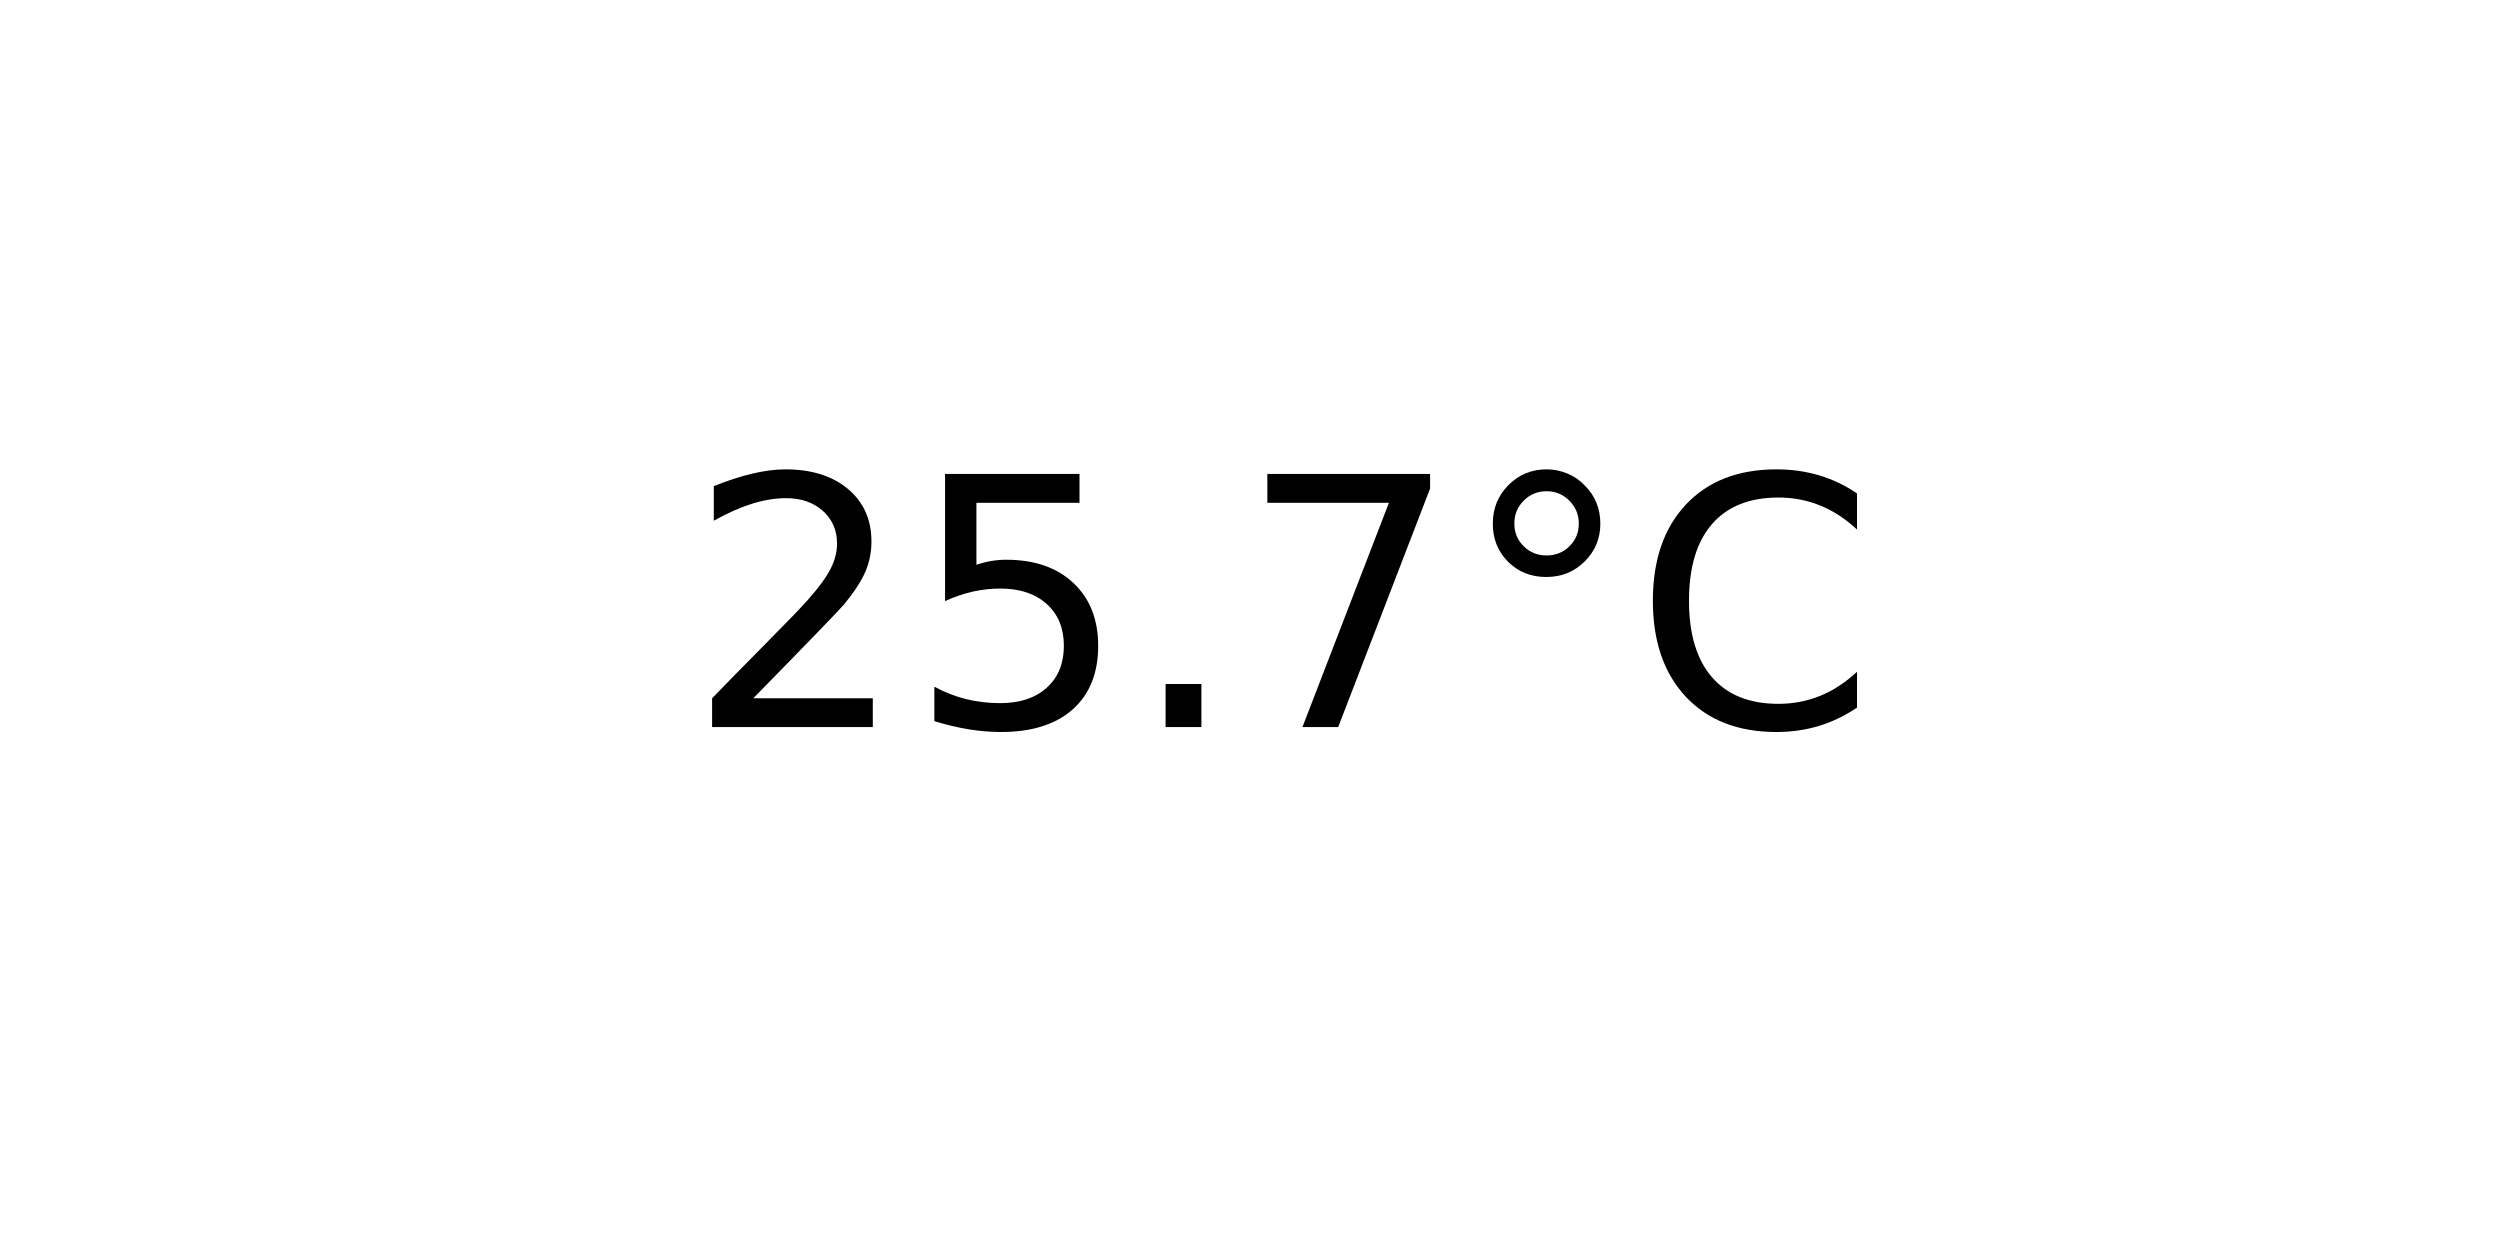
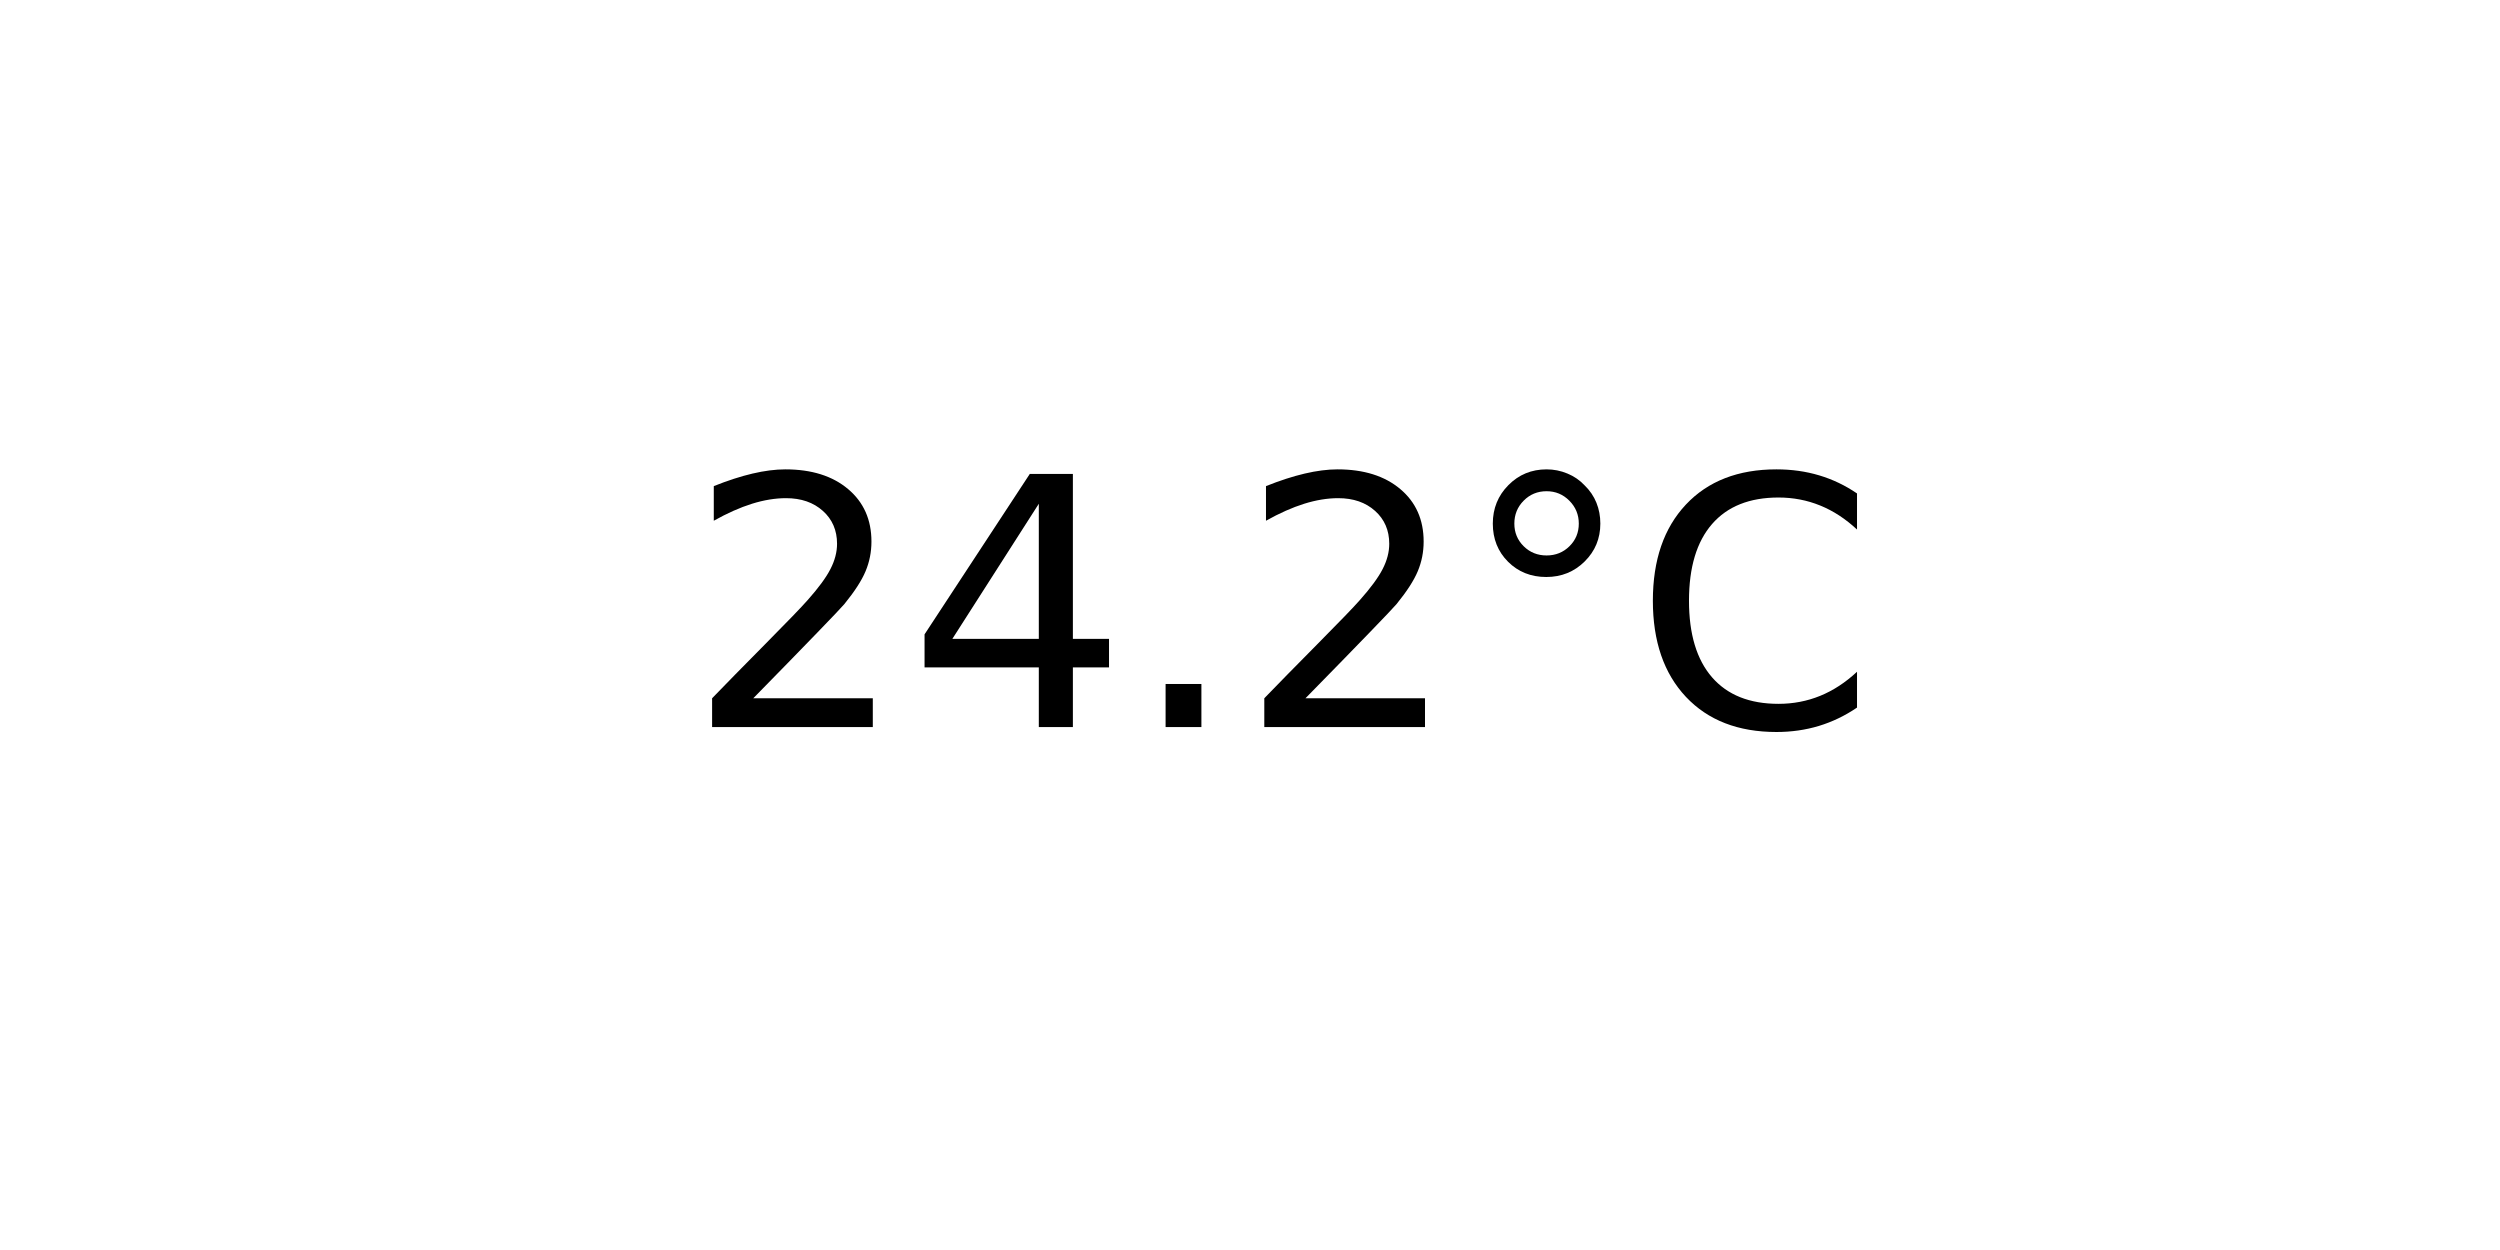
<svg xmlns="http://www.w3.org/2000/svg" xmlns:xlink="http://www.w3.org/1999/xlink" width="72pt" height="36pt" viewBox="0 0 72 36" version="1.1">
  <defs>
    <style type="text/css">*{stroke-linejoin: round; stroke-linecap: butt}</style>
  </defs>
  <g id="figure_1">
    <g id="axes_1">
      <g id="text_1">
        <g transform="translate(19.77578 20.93937) scale(0.1 -0.1)">
          <defs>
            <path id="DejaVuSans-32" d="M 1228 531  L 3431 531  L 3431 0  L 469 0  L 469 531  Q 828 903 1448 1529  Q 2069 2156 2228 2338  Q 2531 2678 2651 2914  Q 2772 3150 2772 3378  Q 2772 3750 2511 3984  Q 2250 4219 1831 4219  Q 1534 4219 1204 4116  Q 875 4013 500 3803  L 500 4441  Q 881 4594 1212 4672  Q 1544 4750 1819 4750  Q 2544 4750 2975 4387  Q 3406 4025 3406 3419  Q 3406 3131 3298 2873  Q 3191 2616 2906 2266  Q 2828 2175 2409 1742  Q 1991 1309 1228 531  z " transform="scale(0.015625)" />
-             <path id="DejaVuSans-35" d="M 691 4666  L 3169 4666  L 3169 4134  L 1269 4134  L 1269 2991  Q 1406 3038 1543 3061  Q 1681 3084 1819 3084  Q 2600 3084 3056 2656  Q 3513 2228 3513 1497  Q 3513 744 3044 326  Q 2575 -91 1722 -91  Q 1428 -91 1123 -41  Q 819 9 494 109  L 494 744  Q 775 591 1075 516  Q 1375 441 1709 441  Q 2250 441 2565 725  Q 2881 1009 2881 1497  Q 2881 1984 2565 2268  Q 2250 2553 1709 2553  Q 1456 2553 1204 2497  Q 953 2441 691 2322  L 691 4666  z " transform="scale(0.015625)" />
+             <path id="DejaVuSans-34" d="M 2419 4116  L 825 1625  L 2419 1625  L 2419 4116  z M 2253 4666  L 3047 4666  L 3047 1625  L 3713 1625  L 3713 1100  L 3047 1100  L 3047 0  L 2419 0  L 2419 1100  L 313 1100  L 313 1709  L 2253 4666  z " transform="scale(0.015625)" />
            <path id="DejaVuSans-2e" d="M 684 794  L 1344 794  L 1344 0  L 684 0  L 684 794  z " transform="scale(0.015625)" />
-             <path id="DejaVuSans-37" d="M 525 4666  L 3525 4666  L 3525 4397  L 1831 0  L 1172 0  L 2766 4134  L 525 4134  L 525 4666  z " transform="scale(0.015625)" />
            <path id="DejaVuSans-b0" d="M 1600 4347  Q 1350 4347 1178 4173  Q 1006 4000 1006 3750  Q 1006 3503 1178 3333  Q 1350 3163 1600 3163  Q 1850 3163 2022 3333  Q 2194 3503 2194 3750  Q 2194 3997 2020 4172  Q 1847 4347 1600 4347  z M 1600 4750  Q 1800 4750 1984 4673  Q 2169 4597 2303 4453  Q 2447 4313 2519 4134  Q 2591 3956 2591 3750  Q 2591 3338 2302 3052  Q 2013 2766 1594 2766  Q 1172 2766 890 3047  Q 609 3328 609 3750  Q 609 4169 896 4459  Q 1184 4750 1600 4750  z " transform="scale(0.015625)" />
            <path id="DejaVuSans-43" d="M 4122 4306  L 4122 3641  Q 3803 3938 3442 4084  Q 3081 4231 2675 4231  Q 1875 4231 1450 3742  Q 1025 3253 1025 2328  Q 1025 1406 1450 917  Q 1875 428 2675 428  Q 3081 428 3442 575  Q 3803 722 4122 1019  L 4122 359  Q 3791 134 3420 21  Q 3050 -91 2638 -91  Q 1578 -91 968 557  Q 359 1206 359 2328  Q 359 3453 968 4101  Q 1578 4750 2638 4750  Q 3056 4750 3426 4639  Q 3797 4528 4122 4306  z " transform="scale(0.015625)" />
          </defs>
          <use xlink:href="#DejaVuSans-32" />
-           <use xlink:href="#DejaVuSans-35" x="63.623" />
+           <use xlink:href="#DejaVuSans-34" x="63.623" />
          <use xlink:href="#DejaVuSans-2e" x="127.246" />
-           <use xlink:href="#DejaVuSans-37" x="159.033" />
+           <use xlink:href="#DejaVuSans-32" x="159.033" />
          <use xlink:href="#DejaVuSans-b0" x="222.656" />
          <use xlink:href="#DejaVuSans-43" x="272.656" />
        </g>
      </g>
    </g>
  </g>
</svg>
